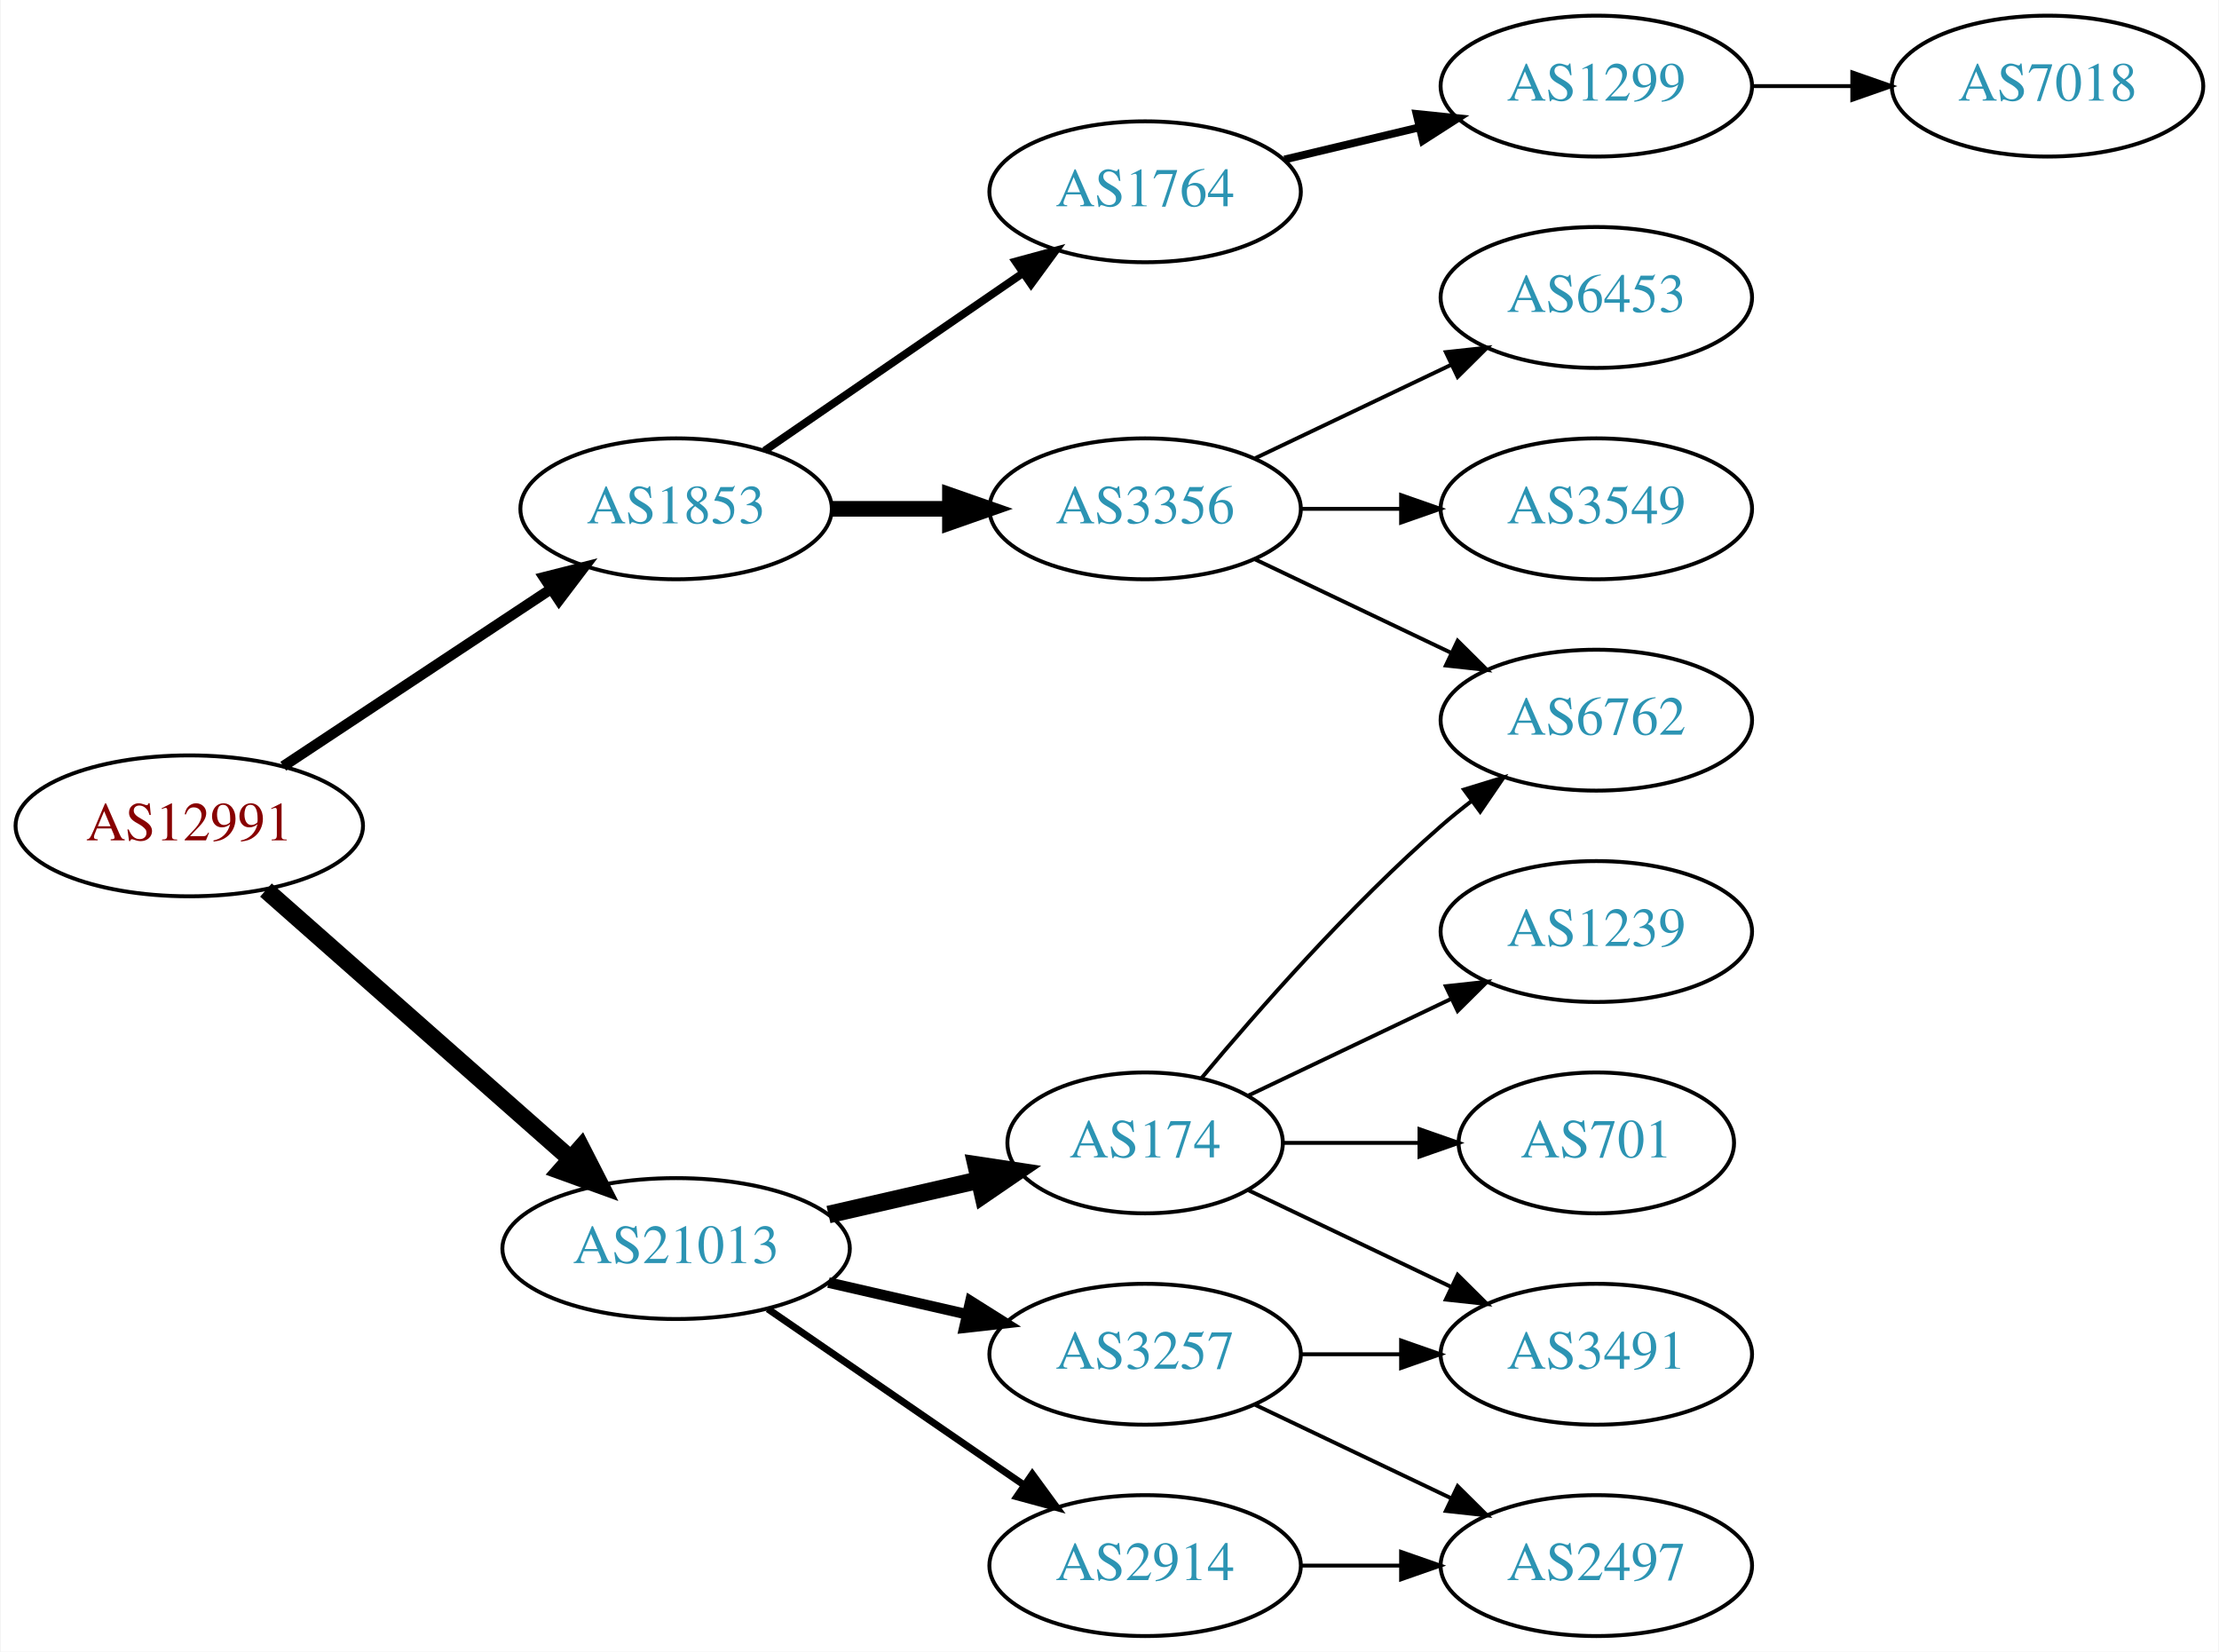
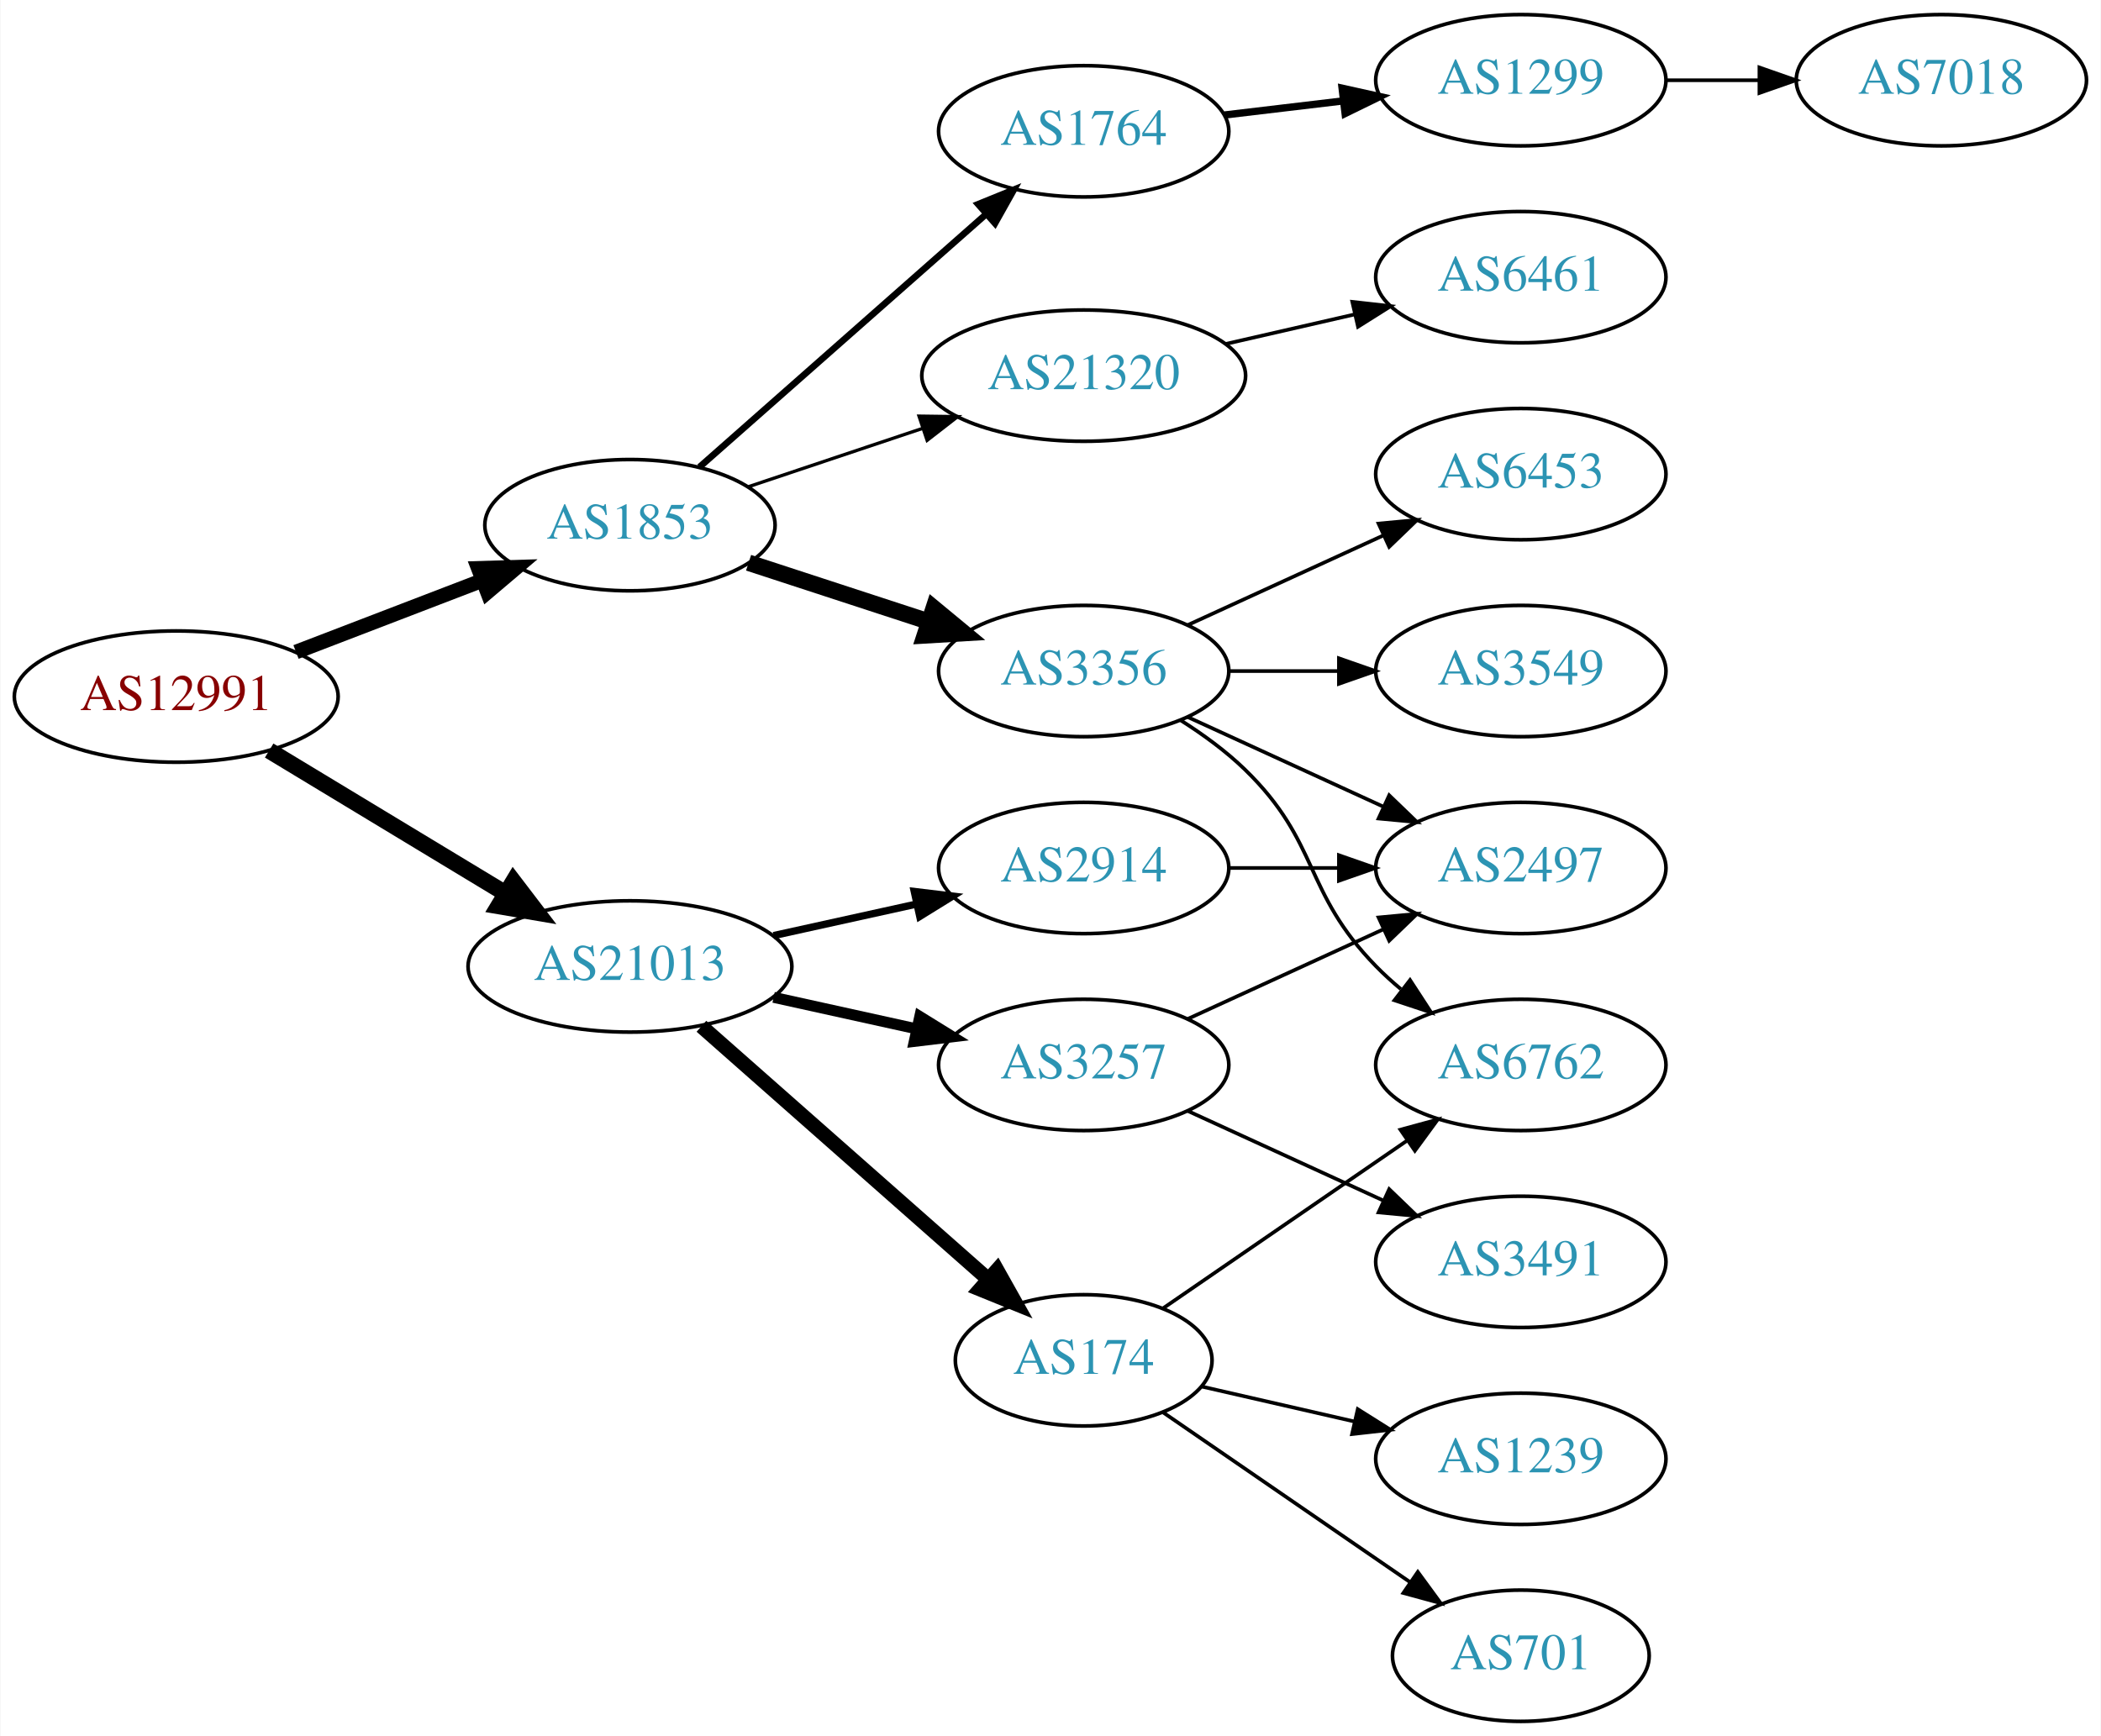
- <svg xmlns="http://www.w3.org/2000/svg" xmlns:xlink="http://www.w3.org/1999/xlink" width="567pt" height="422pt" viewBox="0.00 0.00 566.66 422.00">
-   <g id="graph0" class="graph" transform="scale(1 1) rotate(0) translate(4 418)">
-     <polygon fill="white" stroke="none" points="-4,4 -4,-418 562.663,-418 562.663,4 -4,4" />
+ <svg xmlns="http://www.w3.org/2000/svg" xmlns:xlink="http://www.w3.org/1999/xlink" width="576pt" height="476pt" viewBox="0.00 0.00 575.76 476.00">
+   <g id="graph0" class="graph" transform="scale(1 1) rotate(0) translate(4 472)">
+     <polygon fill="white" stroke="none" points="-4,4 -4,-472 571.762,-472 571.762,4 -4,4" />
    <g id="node1" class="node">
      <g id="a_node1">
        <a xlink:href="/asn/12991" xlink:title="AS12991 ~ Rechenzentrum [AT]">
-           <ellipse fill="#ffffff" stroke="black" cx="44.196" cy="-207" rx="44.393" ry="18" />
-           <text text-anchor="middle" x="44.196" y="-203.3" font-family="Times,serif" font-size="14.00" fill="#880000">AS12991</text>
+           <ellipse fill="#ffffff" stroke="black" cx="44.196" cy="-281" rx="44.393" ry="18" />
+           <text text-anchor="middle" x="44.196" y="-277.3" font-family="Times,serif" font-size="14.00" fill="#880000">AS12991</text>
        </a>
      </g>
    </g>
    <g id="node2" class="node">
      <g id="a_node2">
        <a xlink:href="/asn/1853" xlink:title="AS1853 ~ ACOnet Backbone [AT]">
-           <ellipse fill="#ffffff" stroke="black" cx="168.588" cy="-288" rx="39.794" ry="18" />
-           <text text-anchor="middle" x="168.588" y="-284.3" font-family="Times,serif" font-size="14.00" fill="#2c94b3">AS1853</text>
+           <ellipse fill="#ffffff" stroke="black" cx="168.588" cy="-328" rx="39.794" ry="18" />
+           <text text-anchor="middle" x="168.588" y="-324.3" font-family="Times,serif" font-size="14.00" fill="#2c94b3">AS1853</text>
        </a>
      </g>
    </g>
    <g id="edge1" class="edge">
-       <path fill="none" stroke="black" stroke-width="2.7" d="M68.217,-222.235C87.571,-235.044 115.406,-253.466 136.696,-267.555" />
-       <polygon fill="black" stroke="black" stroke-width="2.7" points="134.813,-270.506 145.084,-273.107 138.676,-264.669 134.813,-270.506" />
+       <path fill="none" stroke="black" stroke-width="4" d="M77.034,-293.226C92.665,-299.228 111.645,-306.517 128.183,-312.868" />
+       <polygon fill="black" stroke="black" stroke-width="4" points="127.004,-316.164 137.594,-316.482 129.513,-309.63 127.004,-316.164" />
    </g>
    <g id="node3" class="node">
      <g id="a_node3">
        <a xlink:href="/asn/21013" xlink:title="AS21013 ~ Wels, AT [AT]">
-           <ellipse fill="#ffffff" stroke="black" cx="168.588" cy="-99" rx="44.393" ry="18" />
-           <text text-anchor="middle" x="168.588" y="-95.3" font-family="Times,serif" font-size="14.00" fill="#2c94b3">AS21013</text>
+           <ellipse fill="#ffffff" stroke="black" cx="168.588" cy="-207" rx="44.393" ry="18" />
+           <text text-anchor="middle" x="168.588" y="-203.3" font-family="Times,serif" font-size="14.00" fill="#2c94b3">AS21013</text>
        </a>
      </g>
    </g>
    <g id="edge2" class="edge">
-       <path fill="none" stroke="black" stroke-width="4.5" d="M63.785,-190.597C84.482,-172.333 118.089,-142.678 141.434,-122.079" />
-       <polygon fill="black" stroke="black" stroke-width="4.5" points="144.333,-124.772 149.226,-115.203 139.122,-118.867 144.333,-124.772" />
+       <path fill="none" stroke="black" stroke-width="4.5" d="M69.67,-266.203C88.265,-254.96 114.038,-239.377 134.475,-227.021" />
+       <polygon fill="black" stroke="black" stroke-width="4.5" points="136.637,-230.315 143.157,-221.772 132.562,-223.576 136.637,-230.315" />
    </g>
    <g id="node4" class="node">
      <g id="a_node4">
        <a xlink:href="/asn/1764" xlink:title="AS1764 ~ NEXTLAYER-AS [AT]">
-           <ellipse fill="#ffffff" stroke="black" cx="288.431" cy="-369" rx="39.794" ry="18" />
-           <text text-anchor="middle" x="288.431" y="-365.3" font-family="Times,serif" font-size="14.00" fill="#2c94b3">AS1764</text>
+           <ellipse fill="#ffffff" stroke="black" cx="292.98" cy="-436" rx="39.794" ry="18" />
+           <text text-anchor="middle" x="292.98" y="-432.3" font-family="Times,serif" font-size="14.00" fill="#2c94b3">AS1764</text>
        </a>
      </g>
    </g>
    <g id="edge3" class="edge">
-       <path fill="none" stroke="black" stroke-width="2" d="M191.202,-302.857C209.691,-315.565 236.505,-333.995 257.134,-348.175" />
-       <polygon fill="black" stroke="black" stroke-width="2" points="255.331,-351.183 265.555,-353.963 259.296,-345.414 255.331,-351.183" />
+       <path fill="none" stroke="black" stroke-width="1.8" d="M187.648,-343.936C208.438,-362.281 242.742,-392.552 266.304,-413.343" />
+       <polygon fill="black" stroke="black" stroke-width="1.8" points="264.033,-416.007 273.847,-419.999 268.664,-410.758 264.033,-416.007" />
    </g>
    <g id="node5" class="node">
      <g id="a_node5">
-         <a xlink:href="/asn/3356" xlink:title="AS3356 ~ Level 3 Parent, LLC [US]">
-           <ellipse fill="#ffffff" stroke="black" cx="288.431" cy="-288" rx="39.794" ry="18" />
-           <text text-anchor="middle" x="288.431" y="-284.3" font-family="Times,serif" font-size="14.00" fill="#2c94b3">AS3356</text>
+         <a xlink:href="/asn/21320" xlink:title="AS21320 ~ GEANT Vereniging [EU]">
+           <ellipse fill="#ffffff" stroke="black" cx="292.98" cy="-369" rx="44.393" ry="18" />
+           <text text-anchor="middle" x="292.98" y="-365.3" font-family="Times,serif" font-size="14.00" fill="#2c94b3">AS21320</text>
        </a>
      </g>
    </g>
    <g id="edge4" class="edge">
-       <path fill="none" stroke="black" stroke-width="4" d="M208.501,-288C218.054,-288 228.404,-288 238.367,-288" />
-       <polygon fill="black" stroke="black" stroke-width="4" points="238.559,-291.5 248.559,-288 238.559,-284.5 238.559,-291.5" />
-     </g>
-     <g id="node11" class="node">
-       <g id="a_node11">
-         <a xlink:href="/asn/174" xlink:title="AS174 ~ Cogent Communications [US]">
-           <ellipse fill="#ffffff" stroke="black" cx="288.431" cy="-126" rx="35.194" ry="18" />
-           <text text-anchor="middle" x="288.431" y="-122.3" font-family="Times,serif" font-size="14.00" fill="#2c94b3">AS174</text>
-         </a>
-       </g>
-     </g>
-     <g id="edge10" class="edge">
-       <path fill="none" stroke="black" stroke-width="4.5" d="M207.523,-107.692C219.84,-110.514 233.565,-113.658 246.116,-116.534" />
-       <polygon fill="black" stroke="black" stroke-width="4.5" points="245.253,-120.376 255.88,-118.771 247.012,-112.7 245.253,-120.376" />
-     </g>
-     <g id="node12" class="node">
-       <g id="a_node12">
-         <a xlink:href="/asn/3257" xlink:title="AS3257 ~ GTT [DE]">
-           <ellipse fill="#ffffff" stroke="black" cx="288.431" cy="-72" rx="39.794" ry="18" />
-           <text text-anchor="middle" x="288.431" y="-68.3" font-family="Times,serif" font-size="14.00" fill="#2c94b3">AS3257</text>
-         </a>
-       </g>
-     </g>
-     <g id="edge11" class="edge">
-       <path fill="none" stroke="black" stroke-width="2.7" d="M207.523,-90.308C218.764,-87.733 231.176,-84.889 242.799,-82.226" />
-       <polygon fill="black" stroke="black" stroke-width="2.7" points="243.795,-85.588 252.761,-79.944 242.232,-78.765 243.795,-85.588" />
-     </g>
-     <g id="node13" class="node">
-       <g id="a_node13">
-         <a xlink:href="/asn/2914" xlink:title="AS2914 ~ NTT America, Inc. [US]">
-           <ellipse fill="#ffffff" stroke="black" cx="288.431" cy="-18" rx="39.794" ry="18" />
-           <text text-anchor="middle" x="288.431" y="-14.3" font-family="Times,serif" font-size="14.00" fill="#2c94b3">AS2914</text>
-         </a>
-       </g>
-     </g>
-     <g id="edge12" class="edge">
-       <path fill="none" stroke="black" stroke-width="1.8" d="M192.031,-83.574C210.612,-70.802 237.173,-52.545 257.553,-38.537" />
-       <polygon fill="black" stroke="black" stroke-width="1.8" points="259.609,-41.371 265.867,-32.822 255.643,-35.602 259.609,-41.371" />
+       <path fill="none" stroke="black" stroke-width="0.9" d="M201.107,-338.559C215.654,-343.431 233.152,-349.293 248.893,-354.566" />
+       <polygon fill="black" stroke="black" stroke-width="0.9" points="247.831,-357.902 258.425,-357.759 250.055,-351.264 247.831,-357.902" />
    </g>
    <g id="node6" class="node">
      <g id="a_node6">
-         <a xlink:href="/asn/1299" xlink:title="AS1299 ~ Telia Carrier [EU]">
-           <ellipse fill="#ffffff" stroke="black" cx="403.724" cy="-396" rx="39.794" ry="18" />
-           <text text-anchor="middle" x="403.724" y="-392.3" font-family="Times,serif" font-size="14.00" fill="#2c94b3">AS1299</text>
+         <a xlink:href="/asn/3356" xlink:title="AS3356 ~ Level 3 Parent, LLC [US]">
+           <ellipse fill="#ffffff" stroke="black" cx="292.98" cy="-288" rx="39.794" ry="18" />
+           <text text-anchor="middle" x="292.98" y="-284.3" font-family="Times,serif" font-size="14.00" fill="#2c94b3">AS3356</text>
        </a>
      </g>
    </g>
    <g id="edge5" class="edge">
-       <path fill="none" stroke="black" stroke-width="2" d="M324.038,-377.248C334.909,-379.838 347.064,-382.735 358.506,-385.462" />
-       <polygon fill="black" stroke="black" stroke-width="2" points="357.789,-388.889 368.328,-387.803 359.412,-382.08 357.789,-388.889" />
+       <path fill="none" stroke="black" stroke-width="4.5" d="M201.107,-317.699C216.123,-312.792 234.284,-306.856 250.411,-301.586" />
+       <polygon fill="black" stroke="black" stroke-width="4.5" points="251.861,-305.254 260.143,-298.405 249.414,-297.769 251.861,-305.254" />
+     </g>
+     <g id="node14" class="node">
+       <g id="a_node14">
+         <a xlink:href="/asn/174" xlink:title="AS174 ~ Cogent Communications [US]">
+           <ellipse fill="#ffffff" stroke="black" cx="292.98" cy="-99" rx="35.194" ry="18" />
+           <text text-anchor="middle" x="292.98" y="-95.3" font-family="Times,serif" font-size="14.00" fill="#2c94b3">AS174</text>
+         </a>
+       </g>
+     </g>
+     <g id="edge13" class="edge">
+       <path fill="none" stroke="black" stroke-width="4" d="M188.177,-190.597C209.114,-172.122 243.26,-141.991 266.632,-121.368" />
+       <polygon fill="black" stroke="black" stroke-width="4" points="269.228,-123.745 274.41,-114.504 264.596,-118.496 269.228,-123.745" />
+     </g>
+     <g id="node15" class="node">
+       <g id="a_node15">
+         <a xlink:href="/asn/3257" xlink:title="AS3257 ~ GTT [DE]">
+           <ellipse fill="#ffffff" stroke="black" cx="292.98" cy="-180" rx="39.794" ry="18" />
+           <text text-anchor="middle" x="292.98" y="-176.3" font-family="Times,serif" font-size="14.00" fill="#2c94b3">AS3257</text>
+         </a>
+       </g>
+     </g>
+     <g id="edge14" class="edge">
+       <path fill="none" stroke="black" stroke-width="3" d="M207.978,-198.531C220.369,-195.798 234.216,-192.743 247.036,-189.915" />
+       <polygon fill="black" stroke="black" stroke-width="3" points="248.04,-193.278 257.051,-187.705 246.532,-186.442 248.04,-193.278" />
+     </g>
+     <g id="node16" class="node">
+       <g id="a_node16">
+         <a xlink:href="/asn/2914" xlink:title="AS2914 ~ NTT America, Inc. [US]">
+           <ellipse fill="#ffffff" stroke="black" cx="292.98" cy="-234" rx="39.794" ry="18" />
+           <text text-anchor="middle" x="292.98" y="-230.3" font-family="Times,serif" font-size="14.00" fill="#2c94b3">AS2914</text>
+         </a>
+       </g>
+     </g>
+     <g id="edge15" class="edge">
+       <path fill="none" stroke="black" stroke-width="2" d="M207.978,-215.469C220.369,-218.202 234.216,-221.257 247.036,-224.085" />
+       <polygon fill="black" stroke="black" stroke-width="2" points="246.532,-227.558 257.051,-226.295 248.04,-220.722 246.532,-227.558" />
    </g>
    <g id="node7" class="node">
      <g id="a_node7">
-         <a xlink:href="/asn/6453" xlink:title="AS6453 ~ TATA COMMUNICATIONS (AMERICA) INC [US]">
-           <ellipse fill="#ffffff" stroke="black" cx="403.724" cy="-342" rx="39.794" ry="18" />
-           <text text-anchor="middle" x="403.724" y="-338.3" font-family="Times,serif" font-size="14.00" fill="#2c94b3">AS6453</text>
+         <a xlink:href="/asn/1299" xlink:title="AS1299 ~ Telia Carrier [EU]">
+           <ellipse fill="#ffffff" stroke="black" cx="412.823" cy="-450" rx="39.794" ry="18" />
+           <text text-anchor="middle" x="412.823" y="-446.3" font-family="Times,serif" font-size="14.00" fill="#2c94b3">AS1299</text>
        </a>
      </g>
    </g>
    <g id="edge6" class="edge">
-       <path fill="none" stroke="black" d="M316.567,-300.934C331.561,-308.081 350.382,-317.052 366.605,-324.785" />
-       <polygon fill="black" stroke="black" points="365.276,-328.028 375.809,-329.171 368.288,-321.709 365.276,-328.028" />
+       <path fill="none" stroke="black" stroke-width="2" d="M331.591,-440.468C341.902,-441.693 353.219,-443.038 364.019,-444.321" />
+       <polygon fill="black" stroke="black" stroke-width="2" points="363.823,-447.822 374.166,-445.526 364.649,-440.871 363.823,-447.822" />
    </g>
    <g id="node8" class="node">
      <g id="a_node8">
-         <a xlink:href="/asn/6762" xlink:title="AS6762 ~ TELECOM ITALIA SPARKLE S.p.A. [IT]">
-           <ellipse fill="#ffffff" stroke="black" cx="403.724" cy="-234" rx="39.794" ry="18" />
-           <text text-anchor="middle" x="403.724" y="-230.3" font-family="Times,serif" font-size="14.00" fill="#2c94b3">AS6762</text>
+         <a xlink:href="/asn/6461" xlink:title="AS6461 ~ Zayo Bandwidth [US]">
+           <ellipse fill="#ffffff" stroke="black" cx="412.823" cy="-396" rx="39.794" ry="18" />
+           <text text-anchor="middle" x="412.823" y="-392.3" font-family="Times,serif" font-size="14.00" fill="#2c94b3">AS6461</text>
        </a>
      </g>
    </g>
    <g id="edge7" class="edge">
-       <path fill="none" stroke="black" d="M316.567,-275.066C331.561,-267.919 350.382,-258.948 366.605,-251.215" />
-       <polygon fill="black" stroke="black" points="368.288,-254.291 375.809,-246.829 365.276,-247.972 368.288,-254.291" />
+       <path fill="none" stroke="black" d="M331.915,-377.692C343.156,-380.267 355.568,-383.111 367.192,-385.774" />
+       <polygon fill="black" stroke="black" points="366.624,-389.235 377.153,-388.057 368.188,-382.412 366.624,-389.235" />
    </g>
    <g id="node9" class="node">
      <g id="a_node9">
        <a xlink:href="/asn/3549" xlink:title="AS3549 ~ Level 3 Parent, LLC [US]">
-           <ellipse fill="#ffffff" stroke="black" cx="403.724" cy="-288" rx="39.794" ry="18" />
-           <text text-anchor="middle" x="403.724" y="-284.3" font-family="Times,serif" font-size="14.00" fill="#2c94b3">AS3549</text>
+           <ellipse fill="#ffffff" stroke="black" cx="412.823" cy="-288" rx="39.794" ry="18" />
+           <text text-anchor="middle" x="412.823" y="-284.3" font-family="Times,serif" font-size="14.00" fill="#2c94b3">AS3549</text>
        </a>
      </g>
    </g>
    <g id="edge8" class="edge">
-       <path fill="none" stroke="black" d="M328.103,-288C336.306,-288 345.07,-288 353.602,-288" />
-       <polygon fill="black" stroke="black" points="353.841,-291.5 363.841,-288 353.841,-284.5 353.841,-291.5" />
+       <path fill="none" stroke="black" d="M332.893,-288C342.446,-288 352.796,-288 362.759,-288" />
+       <polygon fill="black" stroke="black" points="362.951,-291.5 372.951,-288 362.951,-284.5 362.951,-291.5" />
    </g>
    <g id="node10" class="node">
      <g id="a_node10">
+         <a xlink:href="/asn/6453" xlink:title="AS6453 ~ TATA COMMUNICATIONS (AMERICA) INC [US]">
+           <ellipse fill="#ffffff" stroke="black" cx="412.823" cy="-342" rx="39.794" ry="18" />
+           <text text-anchor="middle" x="412.823" y="-338.3" font-family="Times,serif" font-size="14.00" fill="#2c94b3">AS6453</text>
+         </a>
+       </g>
+     </g>
+     <g id="edge9" class="edge">
+       <path fill="none" stroke="black" d="M321.609,-300.661C337.566,-307.973 357.837,-317.261 375.119,-325.181" />
+       <polygon fill="black" stroke="black" points="373.818,-328.435 384.367,-329.419 376.734,-322.071 373.818,-328.435" />
+     </g>
+     <g id="node11" class="node">
+       <g id="a_node11">
+         <a xlink:href="/asn/2497" xlink:title="AS2497 ~ Internet Initiative Japan Inc. [JP]">
+           <ellipse fill="#ffffff" stroke="black" cx="412.823" cy="-234" rx="39.794" ry="18" />
+           <text text-anchor="middle" x="412.823" y="-230.3" font-family="Times,serif" font-size="14.00" fill="#2c94b3">AS2497</text>
+         </a>
+       </g>
+     </g>
+     <g id="edge10" class="edge">
+       <path fill="none" stroke="black" d="M321.609,-275.339C337.566,-268.027 357.837,-258.739 375.119,-250.819" />
+       <polygon fill="black" stroke="black" points="376.734,-253.929 384.367,-246.581 373.818,-247.565 376.734,-253.929" />
+     </g>
+     <g id="node12" class="node">
+       <g id="a_node12">
+         <a xlink:href="/asn/6762" xlink:title="AS6762 ~ TELECOM ITALIA SPARKLE S.p.A. [IT]">
+           <ellipse fill="#ffffff" stroke="black" cx="412.823" cy="-180" rx="39.794" ry="18" />
+           <text text-anchor="middle" x="412.823" y="-176.3" font-family="Times,serif" font-size="14.00" fill="#2c94b3">AS6762</text>
+         </a>
+       </g>
+     </g>
+     <g id="edge11" class="edge">
+       <path fill="none" stroke="black" d="M319.509,-274.538C325.672,-270.638 331.974,-266.052 337.176,-261 357.87,-240.906 353.004,-227.617 373.176,-207 375.269,-204.861 377.553,-202.782 379.929,-200.79" />
+       <polygon fill="black" stroke="black" points="382.448,-203.268 388.229,-194.389 378.173,-197.725 382.448,-203.268" />
+     </g>
+     <g id="node13" class="node">
+       <g id="a_node13">
        <a xlink:href="/asn/7018" xlink:title="AS7018 ~ AT&amp;T Services, Inc. [US]">
-           <ellipse fill="#ffffff" stroke="black" cx="519.017" cy="-396" rx="39.794" ry="18" />
-           <text text-anchor="middle" x="519.017" y="-392.3" font-family="Times,serif" font-size="14.00" fill="#2c94b3">AS7018</text>
-         </a>
-       </g>
-     </g>
-     <g id="edge9" class="edge">
-       <path fill="none" stroke="black" d="M443.396,-396C451.599,-396 460.363,-396 468.895,-396" />
-       <polygon fill="black" stroke="black" points="469.134,-399.5 479.134,-396 469.134,-392.5 469.134,-399.5" />
-     </g>
-     <g id="edge15" class="edge">
-       <path fill="none" stroke="black" d="M302.796,-142.499C317.051,-159.596 340.746,-186.619 364.077,-207 366.543,-209.154 369.182,-211.294 371.879,-213.372" />
-       <polygon fill="black" stroke="black" points="369.904,-216.264 380.033,-219.37 374.052,-210.625 369.904,-216.264" />
-     </g>
-     <g id="node14" class="node">
-       <g id="a_node14">
-         <a xlink:href="/asn/1239" xlink:title="AS1239 ~ Sprint [US]">
-           <ellipse fill="#ffffff" stroke="black" cx="403.724" cy="-180" rx="39.794" ry="18" />
-           <text text-anchor="middle" x="403.724" y="-176.3" font-family="Times,serif" font-size="14.00" fill="#2c94b3">AS1239</text>
-         </a>
-       </g>
-     </g>
-     <g id="edge13" class="edge">
-       <path fill="none" stroke="black" d="M314.856,-138.119C330.159,-145.413 349.882,-154.814 366.764,-162.86" />
-       <polygon fill="black" stroke="black" points="365.271,-166.026 375.804,-167.169 368.283,-159.707 365.271,-166.026" />
-     </g>
-     <g id="node15" class="node">
-       <g id="a_node15">
-         <a xlink:href="/asn/701" xlink:title="AS701 ~ UUNET [US]">
-           <ellipse fill="#ffffff" stroke="black" cx="403.724" cy="-126" rx="35.194" ry="18" />
-           <text text-anchor="middle" x="403.724" y="-122.3" font-family="Times,serif" font-size="14.00" fill="#2c94b3">AS701</text>
-         </a>
-       </g>
-     </g>
-     <g id="edge14" class="edge">
-       <path fill="none" stroke="black" d="M323.73,-126C334.6,-126 346.778,-126 358.255,-126" />
-       <polygon fill="black" stroke="black" points="358.541,-129.5 368.541,-126 358.541,-122.5 358.541,-129.5" />
-     </g>
-     <g id="node16" class="node">
-       <g id="a_node16">
-         <a xlink:href="/asn/3491" xlink:title="AS3491 ~ PCCW Global, Inc. [US]">
-           <ellipse fill="#ffffff" stroke="black" cx="403.724" cy="-72" rx="39.794" ry="18" />
-           <text text-anchor="middle" x="403.724" y="-68.3" font-family="Times,serif" font-size="14.00" fill="#2c94b3">AS3491</text>
-         </a>
-       </g>
-     </g>
-     <g id="edge16" class="edge">
-       <path fill="none" stroke="black" d="M314.856,-113.881C330.159,-106.587 349.882,-97.186 366.764,-89.14" />
-       <polygon fill="black" stroke="black" points="368.283,-92.293 375.804,-84.831 365.271,-85.974 368.283,-92.293" />
-     </g>
-     <g id="edge19" class="edge">
-       <path fill="none" stroke="black" d="M328.103,-72C336.306,-72 345.07,-72 353.602,-72" />
-       <polygon fill="black" stroke="black" points="353.841,-75.5 363.841,-72 353.841,-68.5 353.841,-75.5" />
+           <ellipse fill="#ffffff" stroke="black" cx="528.116" cy="-450" rx="39.794" ry="18" />
+           <text text-anchor="middle" x="528.116" y="-446.3" font-family="Times,serif" font-size="14.00" fill="#2c94b3">AS7018</text>
+         </a>
+       </g>
+     </g>
+     <g id="edge12" class="edge">
+       <path fill="none" stroke="black" d="M452.495,-450C460.698,-450 469.462,-450 477.994,-450" />
+       <polygon fill="black" stroke="black" points="478.233,-453.5 488.233,-450 478.233,-446.5 478.233,-453.5" />
+     </g>
+     <g id="edge18" class="edge">
+       <path fill="none" stroke="black" d="M314.777,-113.295C333.361,-126.068 360.811,-144.937 381.779,-159.349" />
+       <polygon fill="black" stroke="black" points="379.814,-162.245 390.037,-165.025 383.779,-156.476 379.814,-162.245" />
    </g>
    <g id="node17" class="node">
      <g id="a_node17">
-         <a xlink:href="/asn/2497" xlink:title="AS2497 ~ Internet Initiative Japan Inc. [JP]">
-           <ellipse fill="#ffffff" stroke="black" cx="403.724" cy="-18" rx="39.794" ry="18" />
-           <text text-anchor="middle" x="403.724" y="-14.3" font-family="Times,serif" font-size="14.00" fill="#2c94b3">AS2497</text>
-         </a>
-       </g>
-     </g>
-     <g id="edge18" class="edge">
-       <path fill="none" stroke="black" d="M316.567,-59.066C331.561,-51.919 350.382,-42.948 366.605,-35.215" />
-       <polygon fill="black" stroke="black" points="368.288,-38.291 375.809,-30.829 365.276,-31.972 368.288,-38.291" />
+         <a xlink:href="/asn/701" xlink:title="AS701 ~ UUNET [US]">
+           <ellipse fill="#ffffff" stroke="black" cx="412.823" cy="-18" rx="35.194" ry="18" />
+           <text text-anchor="middle" x="412.823" y="-14.3" font-family="Times,serif" font-size="14.00" fill="#2c94b3">AS701</text>
+         </a>
+       </g>
+     </g>
+     <g id="edge16" class="edge">
+       <path fill="none" stroke="black" d="M314.777,-84.705C333.593,-71.772 361.499,-52.591 382.563,-38.112" />
+       <polygon fill="black" stroke="black" points="384.579,-40.973 390.838,-32.424 380.614,-35.205 384.579,-40.973" />
+     </g>
+     <g id="node18" class="node">
+       <g id="a_node18">
+         <a xlink:href="/asn/1239" xlink:title="AS1239 ~ Sprint [US]">
+           <ellipse fill="#ffffff" stroke="black" cx="412.823" cy="-72" rx="39.794" ry="18" />
+           <text text-anchor="middle" x="412.823" y="-68.3" font-family="Times,serif" font-size="14.00" fill="#2c94b3">AS1239</text>
+         </a>
+       </g>
    </g>
    <g id="edge17" class="edge">
-       <path fill="none" stroke="black" d="M328.103,-18C336.306,-18 345.07,-18 353.602,-18" />
-       <polygon fill="black" stroke="black" points="353.841,-21.5 363.841,-18 353.841,-14.5 353.841,-21.5" />
+       <path fill="none" stroke="black" d="M325.251,-91.835C338.09,-88.894 353.195,-85.433 367.162,-82.233" />
+       <polygon fill="black" stroke="black" points="368.117,-85.605 377.083,-79.96 366.553,-78.781 368.117,-85.605" />
+     </g>
+     <g id="edge19" class="edge">
+       <path fill="none" stroke="black" d="M321.609,-192.661C337.566,-199.973 357.837,-209.261 375.119,-217.181" />
+       <polygon fill="black" stroke="black" points="373.818,-220.435 384.367,-221.419 376.734,-214.071 373.818,-220.435" />
+     </g>
+     <g id="node19" class="node">
+       <g id="a_node19">
+         <a xlink:href="/asn/3491" xlink:title="AS3491 ~ PCCW Global, Inc. [US]">
+           <ellipse fill="#ffffff" stroke="black" cx="412.823" cy="-126" rx="39.794" ry="18" />
+           <text text-anchor="middle" x="412.823" y="-122.3" font-family="Times,serif" font-size="14.00" fill="#2c94b3">AS3491</text>
+         </a>
+       </g>
+     </g>
+     <g id="edge20" class="edge">
+       <path fill="none" stroke="black" d="M321.609,-167.339C337.566,-160.027 357.837,-150.739 375.119,-142.819" />
+       <polygon fill="black" stroke="black" points="376.734,-145.929 384.367,-138.581 373.818,-139.565 376.734,-145.929" />
+     </g>
+     <g id="edge21" class="edge">
+       <path fill="none" stroke="black" d="M332.893,-234C342.446,-234 352.796,-234 362.759,-234" />
+       <polygon fill="black" stroke="black" points="362.951,-237.5 372.951,-234 362.951,-230.5 362.951,-237.5" />
    </g>
  </g>
</svg>
